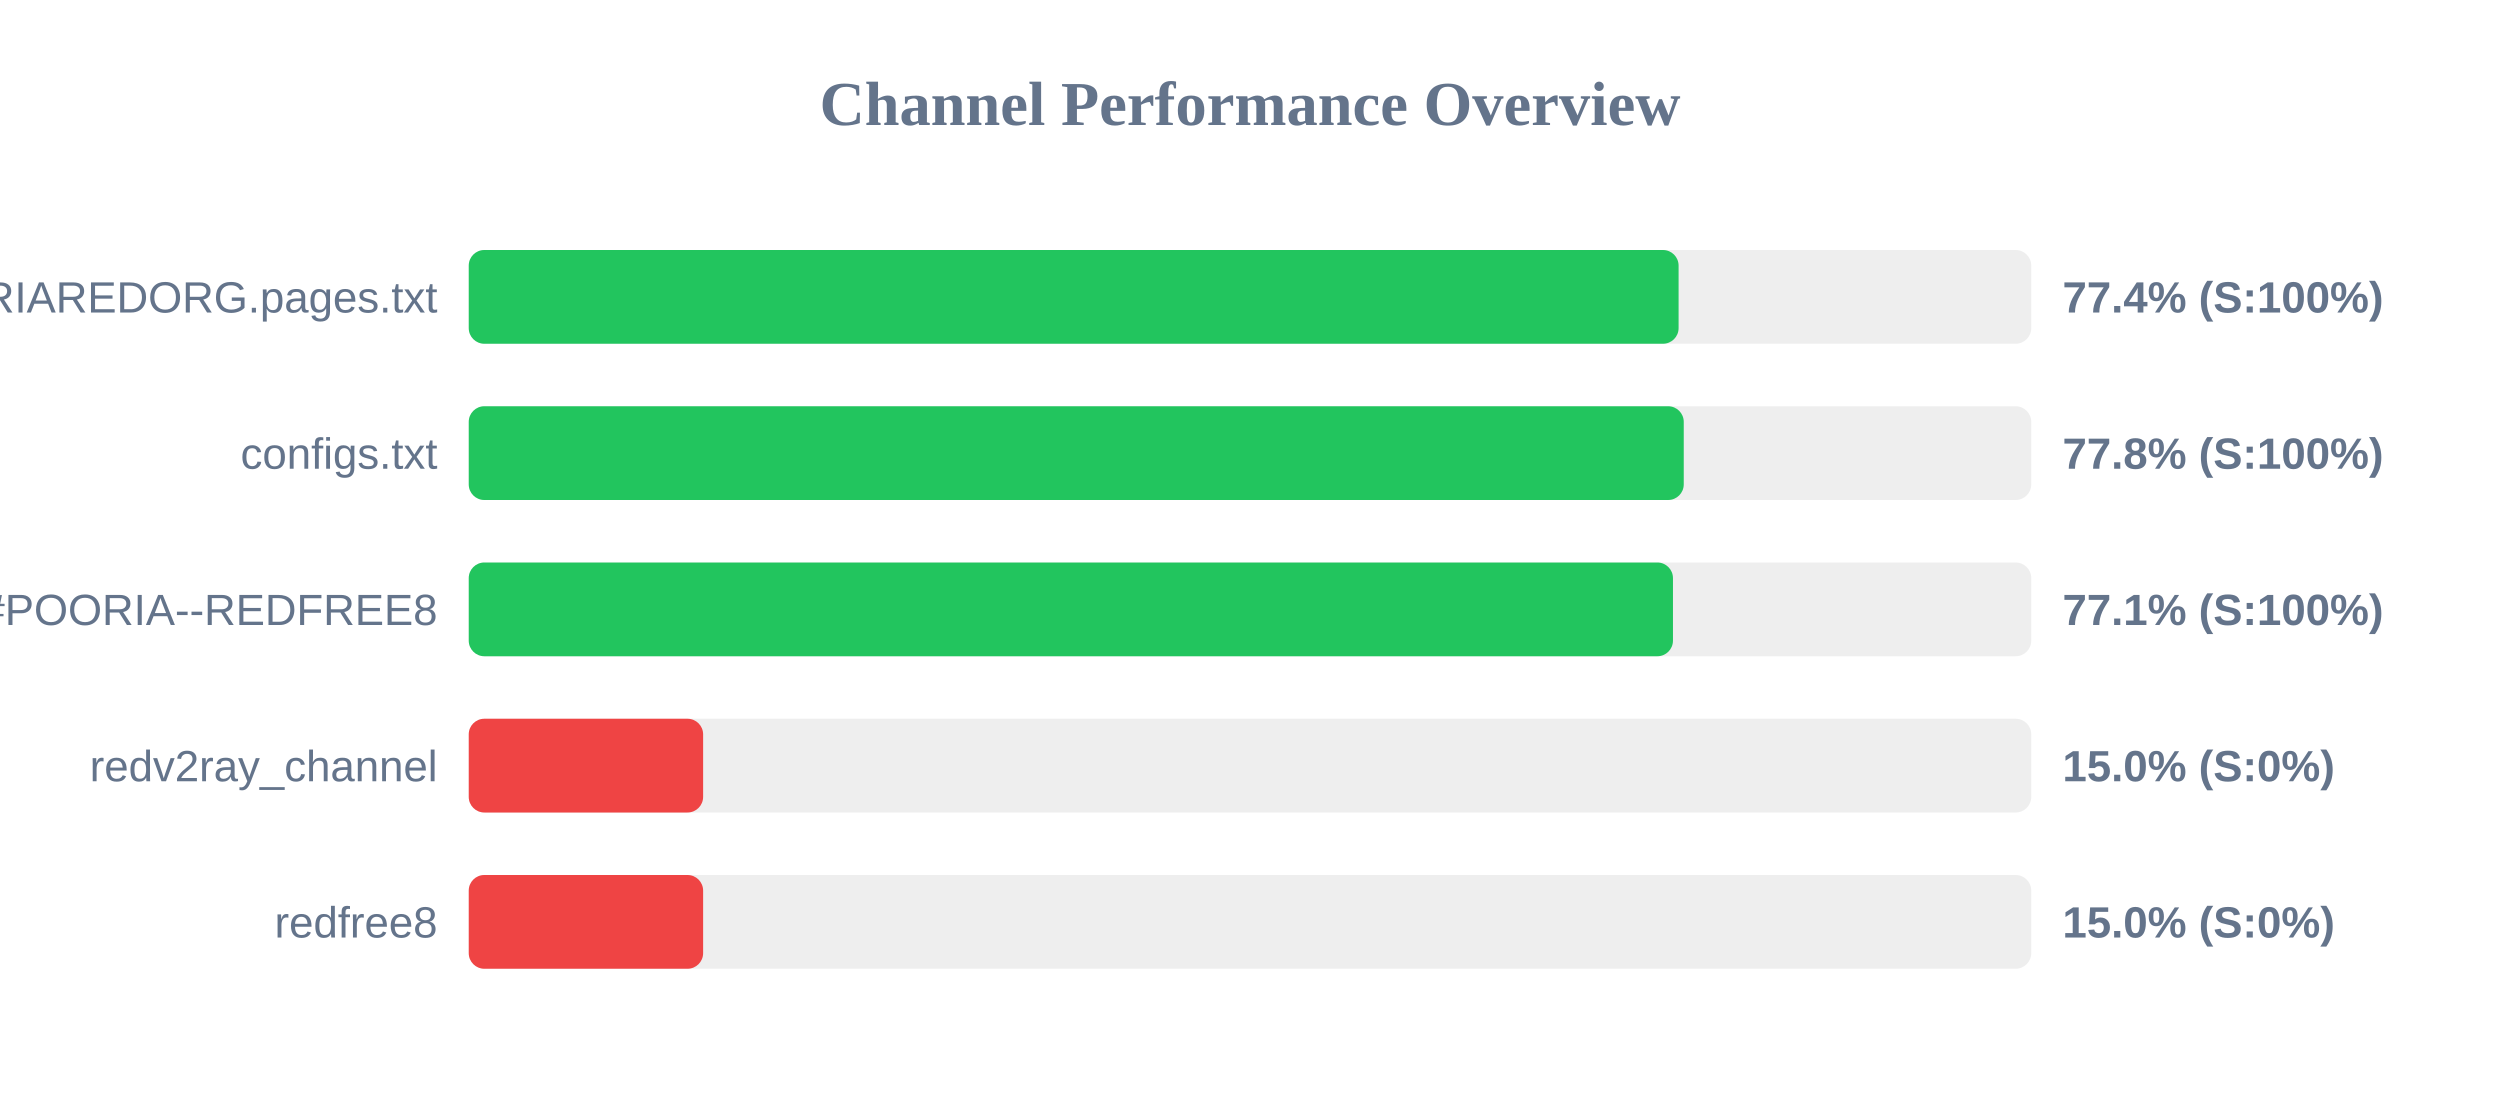
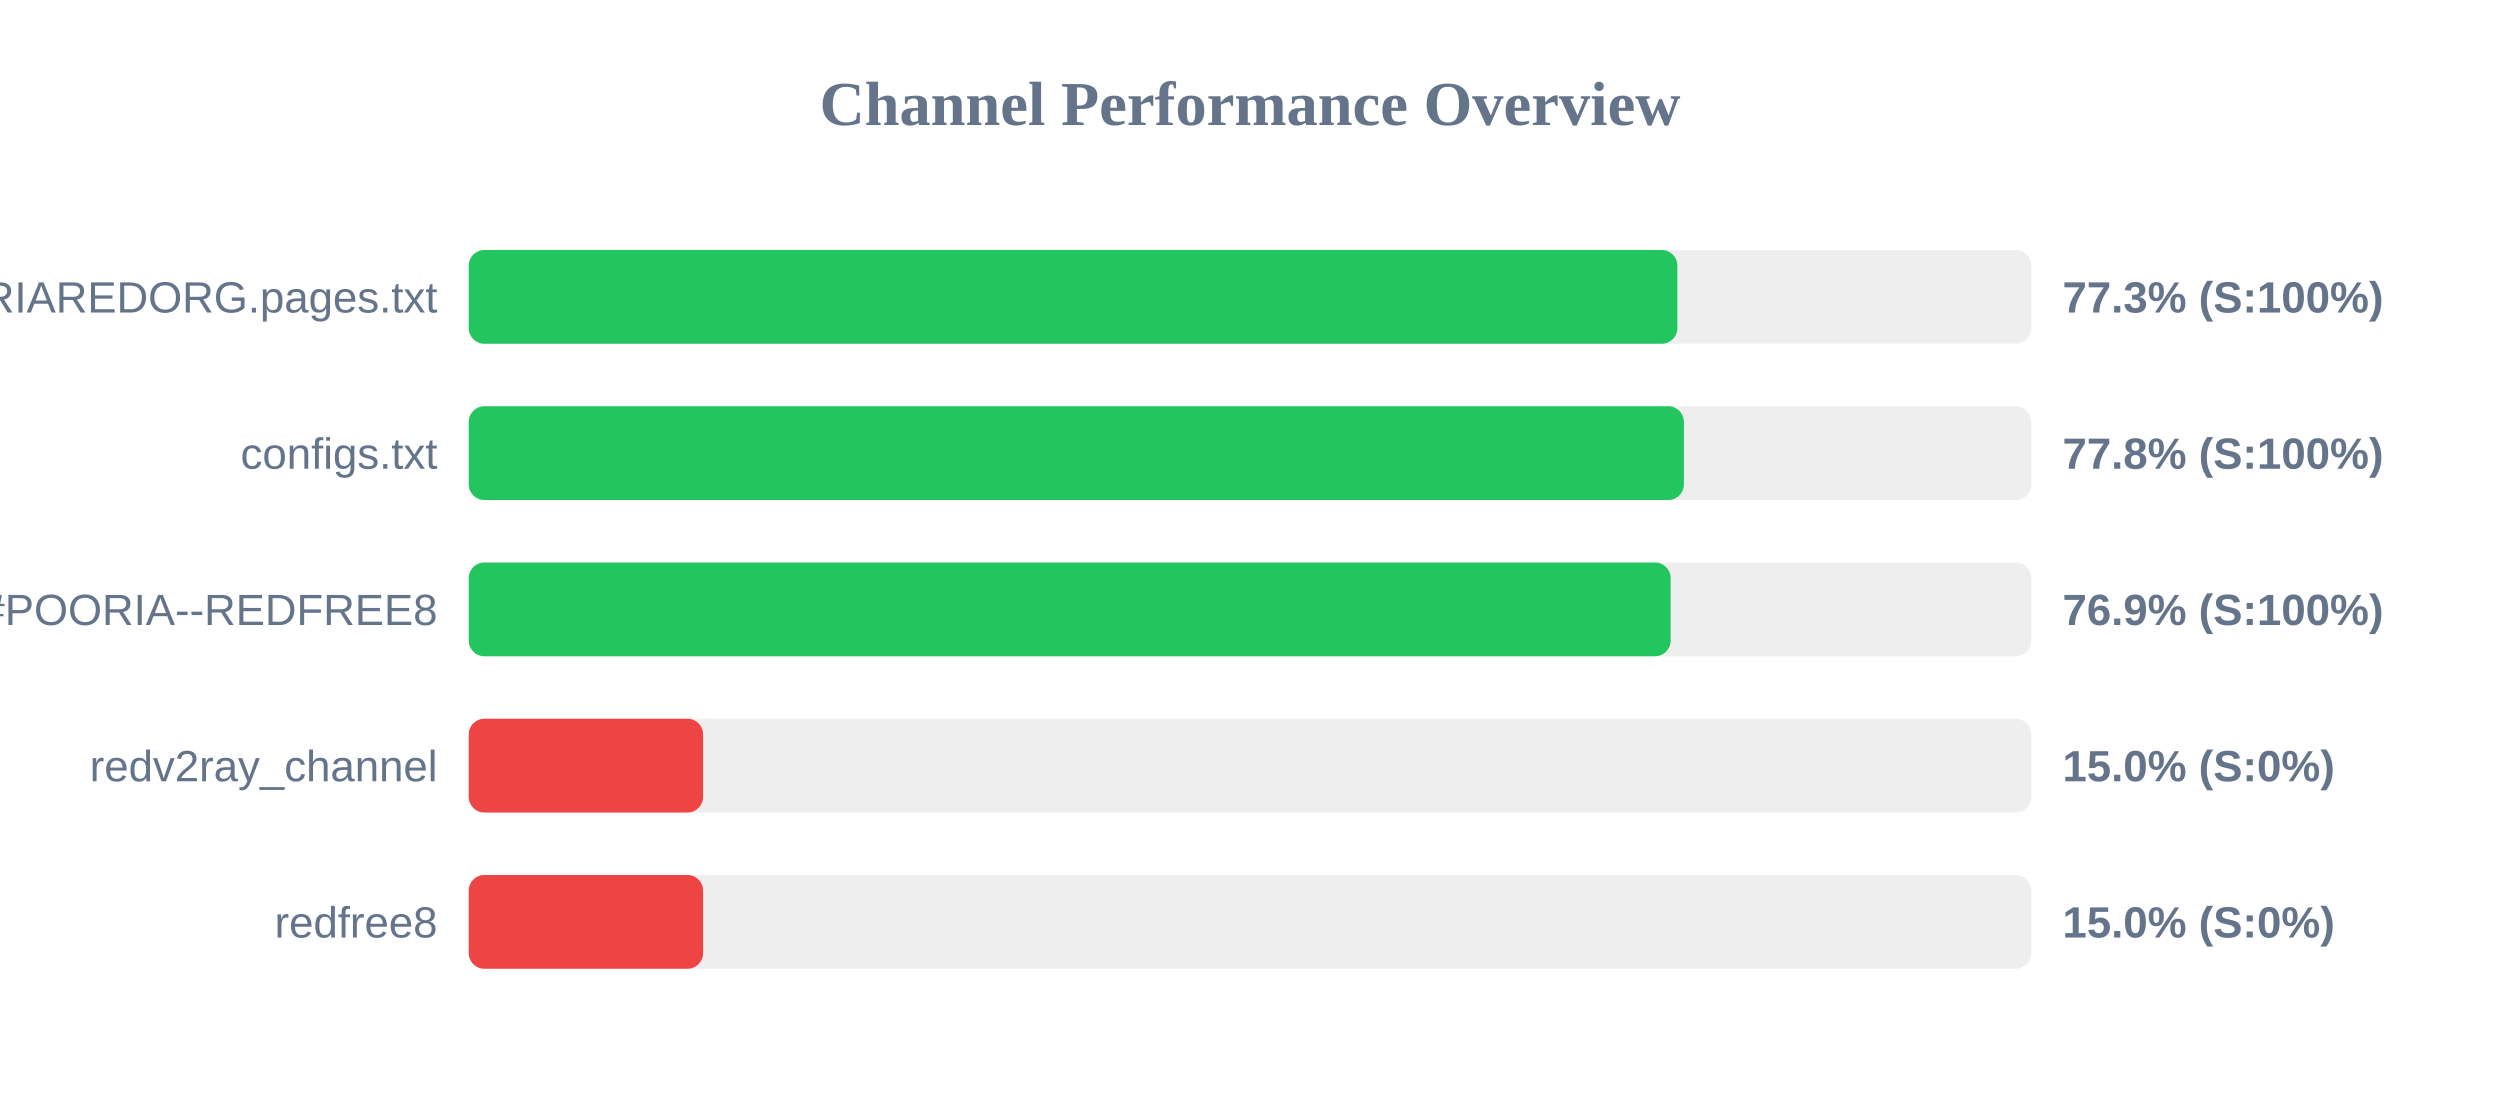
<svg xmlns="http://www.w3.org/2000/svg" width="800" height="350" version="1.1">
  <style>
        .row { font: 14px Arial; fill: #64748b; }
        .score { font: bold 14px Arial; fill: #64748b; }
    </style>
  <text x="400" y="40" text-anchor="middle" font-size="20px" font-weight="bold" fill="#64748b">Channel Performance Overview</text>
  <rect x="150" y="80" width="500" height="30" fill="#eee" rx="5" />
-   <rect x="150" y="80" width="387.15" height="30" fill="#22c55e" rx="5" />
+   <rect x="150" y="80" width="386.75" height="30" fill="#22c55e" rx="5" />
  <text x="140" y="100" text-anchor="end" class="row">POORIAREDORG.pages.txt</text>
-   <text x="660" y="100" text-anchor="start" class="score">77.4% (S:100%)</text>
+   <text x="660" y="100" text-anchor="start" class="score">77.3% (S:100%)</text>
  <rect x="150" y="130" width="500" height="30" fill="#eee" rx="5" />
-   <rect x="150" y="130" width="388.8" height="30" fill="#22c55e" rx="5" />
+   <rect x="150" y="130" width="388.85" height="30" fill="#22c55e" rx="5" />
  <text x="140" y="150" text-anchor="end" class="row">configs.txt</text>
  <text x="660" y="150" text-anchor="start" class="score">77.8% (S:100%)</text>
  <rect x="150" y="180" width="500" height="30" fill="#eee" rx="5" />
-   <rect x="150" y="180" width="385.35" height="30" fill="#22c55e" rx="5" />
+   <rect x="150" y="180" width="384.6" height="30" fill="#22c55e" rx="5" />
  <text x="140" y="200" text-anchor="end" class="row">POORIA--REDFREE8.txt#POORIA--REDFREE8</text>
-   <text x="660" y="200" text-anchor="start" class="score">77.1% (S:100%)</text>
+   <text x="660" y="200" text-anchor="start" class="score">76.9% (S:100%)</text>
  <rect x="150" y="230" width="500" height="30" fill="#eee" rx="5" />
  <rect x="150" y="230" width="75.0" height="30" fill="#ef4444" rx="5" />
  <text x="140" y="250" text-anchor="end" class="row">redv2ray_channel</text>
  <text x="660" y="250" text-anchor="start" class="score">15.0% (S:0%)</text>
  <rect x="150" y="280" width="500" height="30" fill="#eee" rx="5" />
  <rect x="150" y="280" width="75.0" height="30" fill="#ef4444" rx="5" />
  <text x="140" y="300" text-anchor="end" class="row">redfree8</text>
  <text x="660" y="300" text-anchor="start" class="score">15.0% (S:0%)</text>
</svg>
